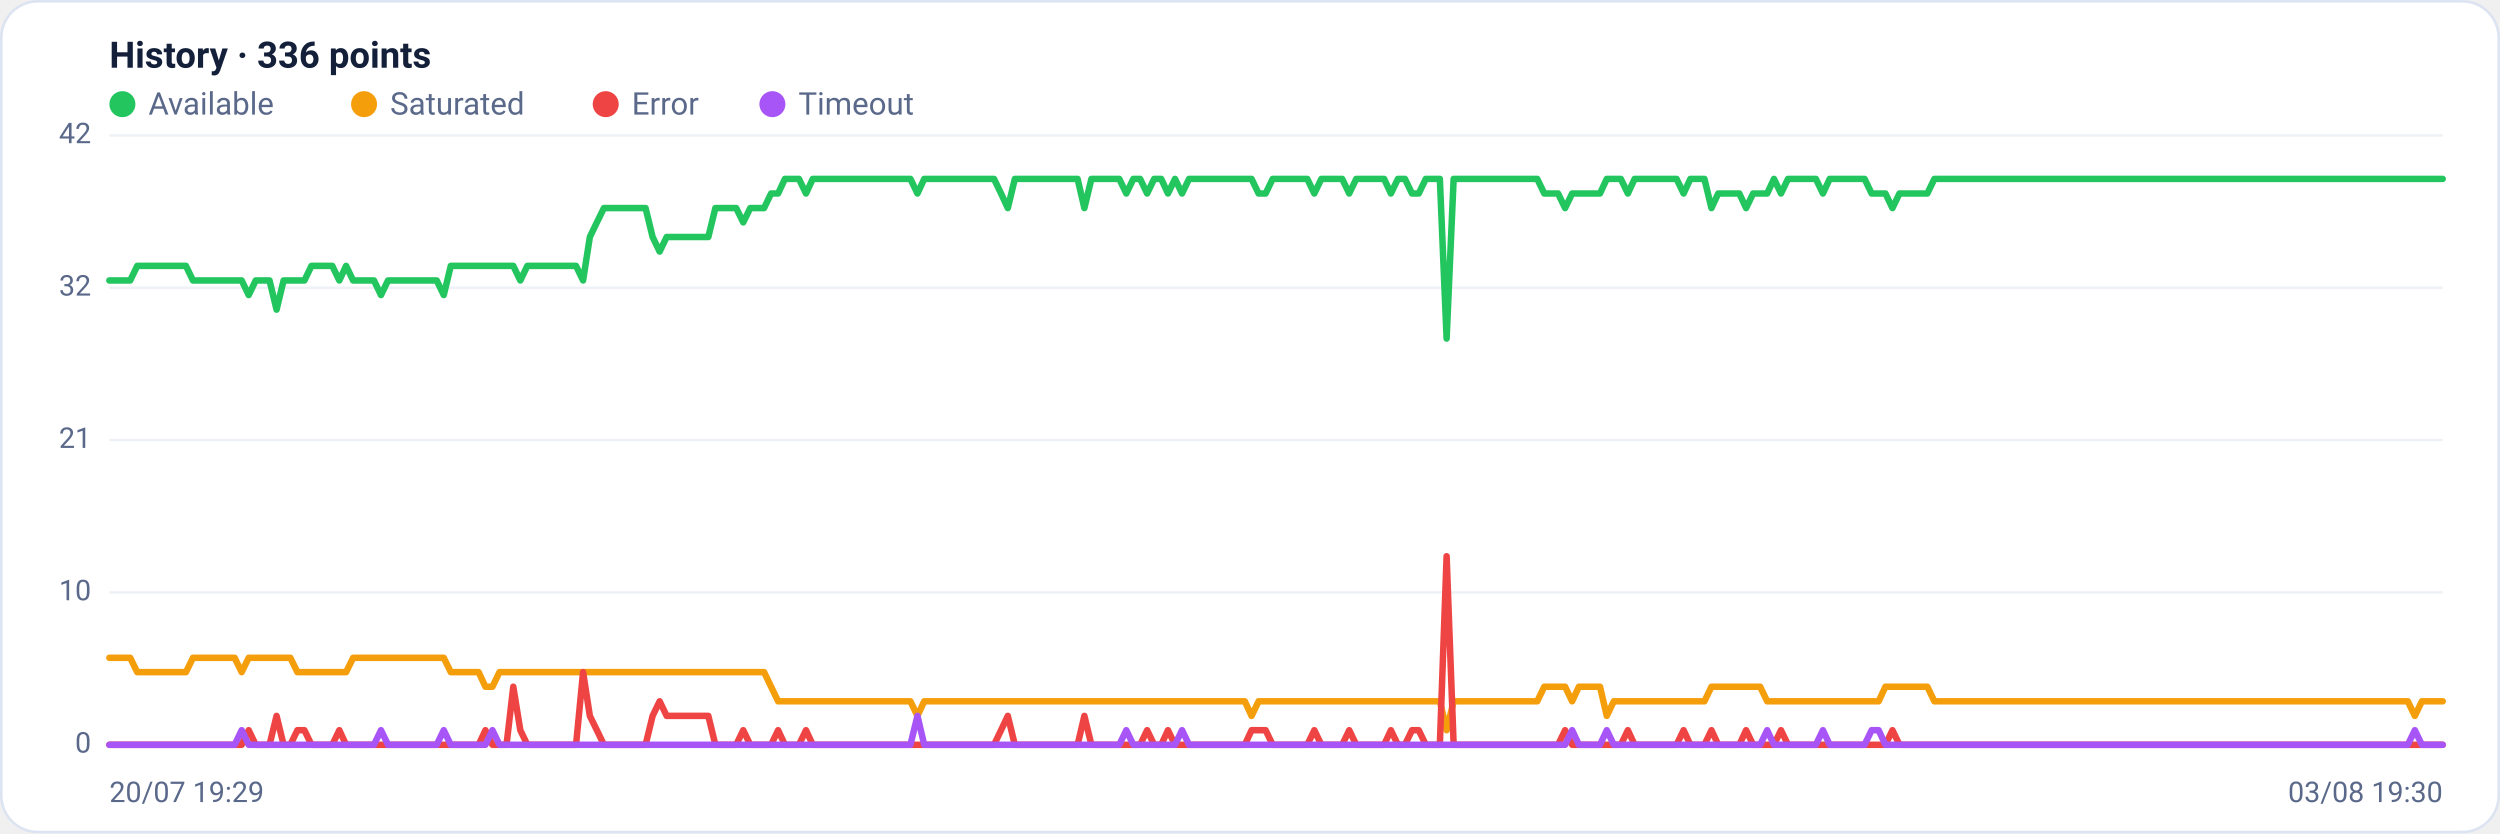
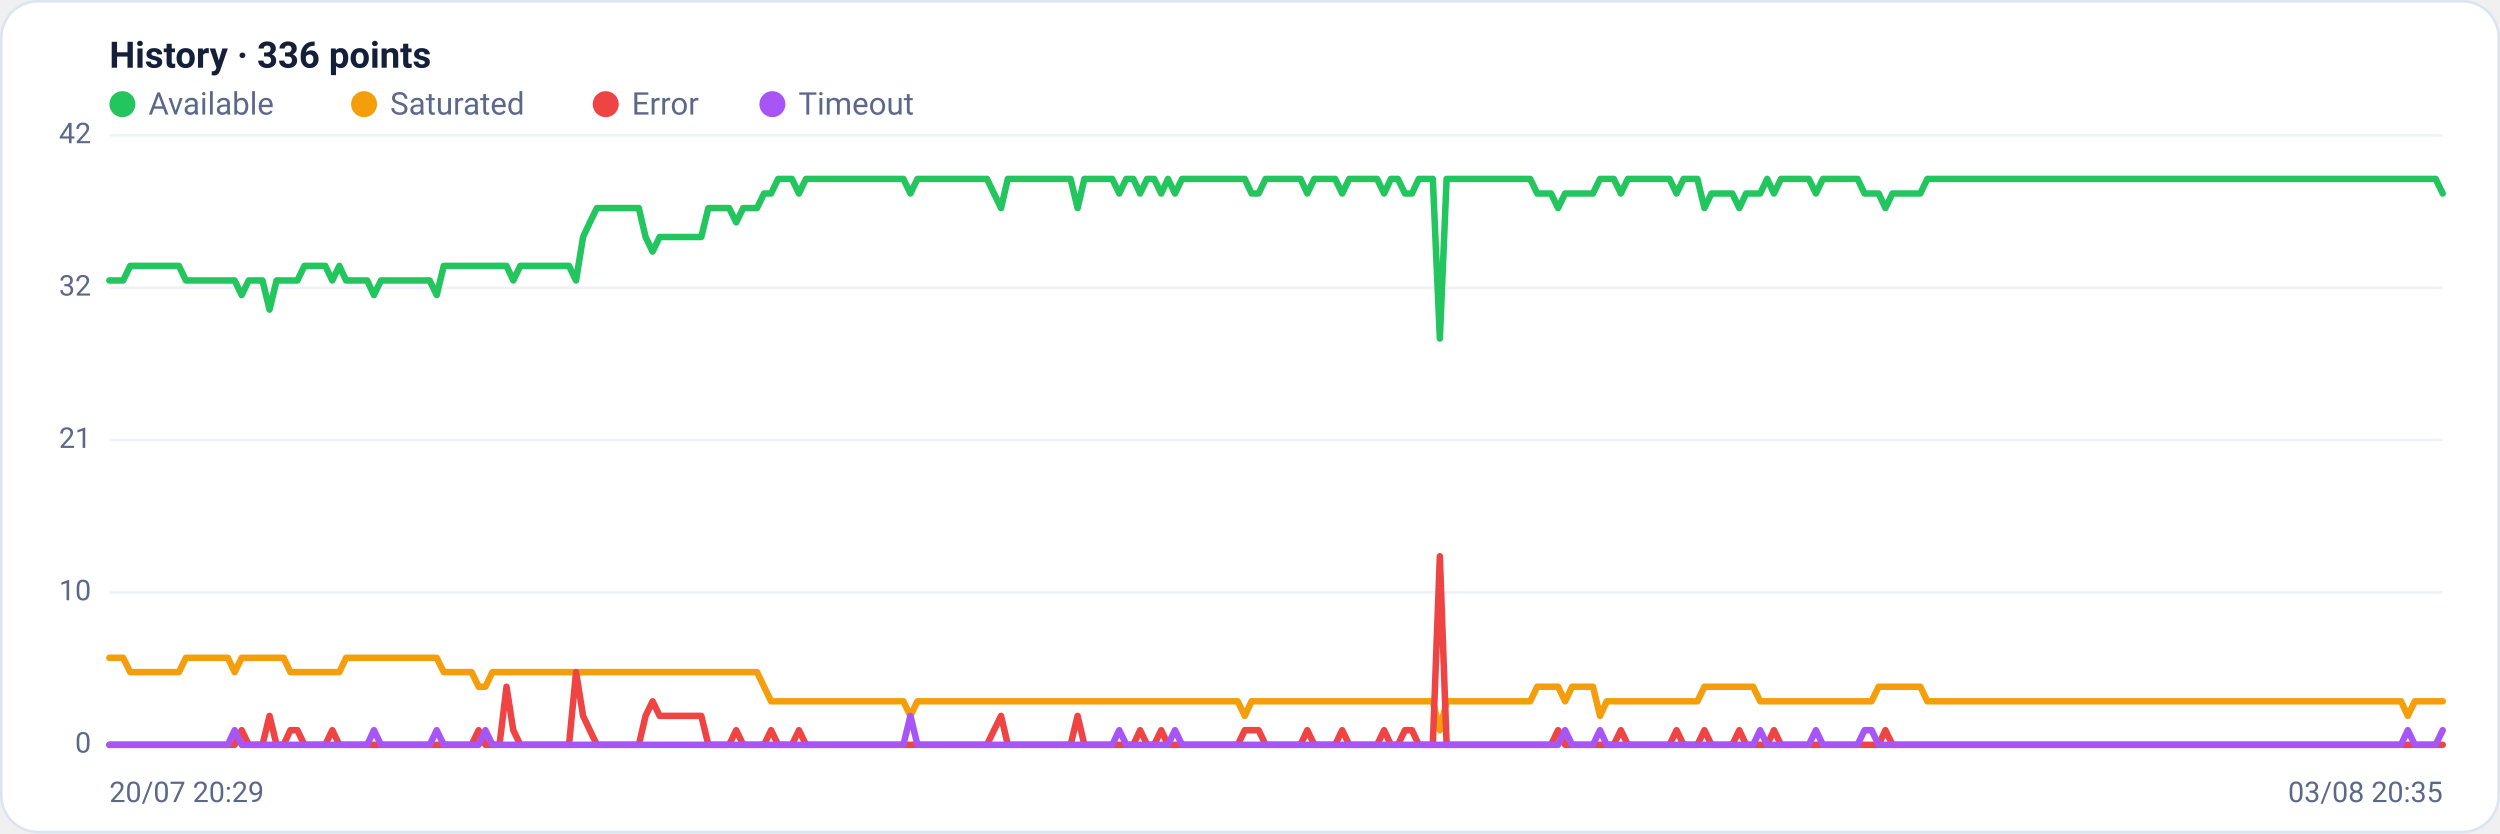
<svg xmlns="http://www.w3.org/2000/svg" viewBox="0 0 960 320" width="960" height="320" font-family="Segoe UI, system-ui, -apple-system, Roboto, Helvetica, Arial, sans-serif" role="img" aria-label="Availability history per region">
  <rect x="0.5" y="0.5" width="959" height="319" rx="14" fill="#ffffff" stroke="#dce3f1" />
  <text x="42" y="26" font-size="14" font-weight="600" fill="#14203a">History · 336 points</text>
  <circle cx="47" cy="40" r="5" fill="#22c55e" />
  <text x="57" y="44" font-size="12" fill="#5a688a">Available</text>
  <circle cx="139.8" cy="40" r="5" fill="#f59e0b" />
  <text x="149.8" y="44" font-size="12" fill="#5a688a">Saturated</text>
  <circle cx="232.6" cy="40" r="5" fill="#ef4444" />
  <text x="242.6" y="44" font-size="12" fill="#5a688a">Error</text>
  <circle cx="296.6" cy="40" r="5" fill="#a855f7" />
  <text x="306.6" y="44" font-size="12" fill="#5a688a">Timeout</text>
  <line x1="42" y1="286.0" x2="938" y2="286.0" stroke="#eef2f7" stroke-width="1" />
  <text x="35" y="289.0" text-anchor="end" font-size="11" fill="#5a688a">0</text>
  <line x1="42" y1="227.5" x2="938" y2="227.5" stroke="#eef2f7" stroke-width="1" />
  <text x="35" y="230.5" text-anchor="end" font-size="11" fill="#5a688a">10</text>
  <line x1="42" y1="169.0" x2="938" y2="169.0" stroke="#eef2f7" stroke-width="1" />
  <text x="35" y="172.0" text-anchor="end" font-size="11" fill="#5a688a">21</text>
  <line x1="42" y1="110.5" x2="938" y2="110.5" stroke="#eef2f7" stroke-width="1" />
  <text x="35" y="113.5" text-anchor="end" font-size="11" fill="#5a688a">32</text>
  <line x1="42" y1="52.0" x2="938" y2="52.0" stroke="#eef2f7" stroke-width="1" />
  <text x="35" y="55.0" text-anchor="end" font-size="11" fill="#5a688a">42</text>
-   <polyline fill="none" stroke="#22c55e" stroke-width="2.5" stroke-linejoin="round" stroke-linecap="round" points="42.0,107.7 44.7,107.7 47.3,107.7 50.0,107.7 52.7,102.1 55.4,102.1 58.0,102.1 60.7,102.1 63.4,102.1 66.1,102.1 68.7,102.1 71.4,102.1 74.1,107.7 76.8,107.7 79.4,107.7 82.1,107.7 84.8,107.7 87.5,107.7 90.1,107.7 92.8,107.7 95.5,113.3 98.2,107.7 100.8,107.7 103.5,107.7 106.2,118.9 108.9,107.7 111.5,107.7 114.2,107.7 116.9,107.7 119.6,102.1 122.2,102.1 124.9,102.1 127.6,102.1 130.3,107.7 132.9,102.1 135.6,107.7 138.3,107.7 141.0,107.7 143.6,107.7 146.3,113.3 149.0,107.7 151.7,107.7 154.3,107.7 157.0,107.7 159.7,107.7 162.4,107.7 165.0,107.7 167.7,107.7 170.4,113.3 173.1,102.1 175.7,102.1 178.4,102.1 181.1,102.1 183.8,102.1 186.4,102.1 189.1,102.1 191.8,102.1 194.5,102.1 197.1,102.1 199.8,107.7 202.5,102.1 205.2,102.1 207.8,102.1 210.5,102.1 213.2,102.1 215.9,102.1 218.5,102.1 221.2,102.1 223.9,107.7 226.5,91.0 229.2,85.4 231.9,79.9 234.6,79.9 237.2,79.9 239.9,79.9 242.6,79.9 245.3,79.9 247.9,79.9 250.6,91.0 253.3,96.6 256.0,91.0 258.6,91.0 261.3,91.0 264.0,91.0 266.7,91.0 269.3,91.0 272.0,91.0 274.7,79.9 277.4,79.9 280.0,79.9 282.7,79.9 285.4,85.4 288.1,79.9 290.7,79.9 293.4,79.9 296.1,74.3 298.8,74.3 301.4,68.7 304.1,68.7 306.8,68.7 309.5,74.3 312.1,68.7 314.8,68.7 317.5,68.7 320.2,68.7 322.8,68.7 325.5,68.7 328.2,68.7 330.9,68.7 333.5,68.7 336.2,68.7 338.9,68.7 341.6,68.7 344.2,68.7 346.9,68.7 349.6,68.7 352.3,74.3 354.9,68.7 357.6,68.7 360.3,68.7 363.0,68.7 365.6,68.7 368.3,68.7 371.0,68.7 373.7,68.7 376.3,68.7 379.0,68.7 381.7,68.7 384.4,74.3 387.0,79.9 389.7,68.7 392.4,68.7 395.1,68.7 397.7,68.7 400.4,68.7 403.1,68.7 405.7,68.7 408.4,68.7 411.1,68.7 413.8,68.7 416.4,79.9 419.1,68.7 421.8,68.7 424.5,68.7 427.1,68.7 429.8,68.7 432.5,74.3 435.2,68.7 437.8,68.7 440.5,74.3 443.2,68.7 445.9,68.7 448.5,74.3 451.2,68.7 453.9,74.3 456.6,68.7 459.2,68.7 461.9,68.7 464.6,68.7 467.3,68.7 469.9,68.7 472.6,68.7 475.3,68.7 478.0,68.7 480.6,68.7 483.3,74.3 486.0,74.3 488.7,68.7 491.3,68.7 494.0,68.7 496.7,68.7 499.4,68.7 502.0,68.7 504.7,74.3 507.4,68.7 510.1,68.7 512.7,68.7 515.4,68.7 518.1,74.3 520.8,68.7 523.4,68.7 526.1,68.7 528.8,68.7 531.5,68.7 534.1,74.3 536.8,68.7 539.5,68.7 542.2,74.3 544.8,74.3 547.5,68.7 550.2,68.7 552.9,68.7 555.5,130.0 558.2,68.7 560.9,68.7 563.6,68.7 566.2,68.7 568.9,68.7 571.6,68.7 574.3,68.7 576.9,68.7 579.6,68.7 582.3,68.7 584.9,68.7 587.6,68.7 590.3,68.7 593.0,74.3 595.6,74.3 598.3,74.3 601.0,79.9 603.7,74.3 606.3,74.3 609.0,74.3 611.7,74.3 614.4,74.3 617.0,68.7 619.7,68.7 622.4,68.7 625.1,74.3 627.7,68.7 630.4,68.7 633.1,68.7 635.8,68.7 638.4,68.7 641.1,68.7 643.8,68.7 646.5,74.3 649.1,68.7 651.8,68.7 654.5,68.7 657.2,79.9 659.8,74.3 662.5,74.3 665.2,74.3 667.9,74.3 670.5,79.9 673.2,74.3 675.9,74.3 678.6,74.3 681.2,68.7 683.9,74.3 686.6,68.7 689.3,68.7 691.9,68.7 694.6,68.7 697.3,68.7 700.0,74.3 702.6,68.7 705.3,68.7 708.0,68.7 710.7,68.7 713.3,68.7 716.0,68.7 718.7,74.3 721.4,74.3 724.0,74.3 726.7,79.9 729.4,74.3 732.1,74.3 734.7,74.3 737.4,74.3 740.1,74.3 742.8,68.7 745.4,68.7 748.1,68.7 750.8,68.7 753.5,68.7 756.1,68.7 758.8,68.7 761.5,68.7 764.1,68.7 766.8,68.7 769.5,68.7 772.2,68.7 774.8,68.7 777.5,68.7 780.2,68.7 782.9,68.7 785.5,68.7 788.2,68.7 790.9,68.7 793.6,68.7 796.2,68.7 798.9,68.7 801.6,68.7 804.3,68.7 806.9,68.7 809.6,68.7 812.3,68.7 815.0,68.7 817.6,68.7 820.3,68.7 823.0,68.7 825.7,68.7 828.3,68.7 831.0,68.7 833.7,68.7 836.4,68.7 839.0,68.7 841.7,68.7 844.4,68.7 847.1,68.7 849.7,68.7 852.4,68.7 855.1,68.7 857.8,68.7 860.4,68.7 863.1,68.7 865.8,68.7 868.5,68.7 871.1,68.7 873.8,68.7 876.5,68.7 879.2,68.7 881.8,68.7 884.5,68.7 887.2,68.7 889.9,68.7 892.5,68.7 895.2,68.7 897.9,68.7 900.6,68.7 903.2,68.7 905.9,68.7 908.6,68.7 911.3,68.7 913.9,68.7 916.6,68.7 919.3,68.7 922.0,68.7 924.6,68.7 927.3,68.7 930.0,68.7 932.7,68.7 935.3,68.7 938.0,68.7" />
-   <polyline fill="none" stroke="#f59e0b" stroke-width="2.5" stroke-linejoin="round" stroke-linecap="round" points="42.0,252.6 44.7,252.6 47.3,252.6 50.0,252.6 52.7,258.1 55.4,258.1 58.0,258.1 60.7,258.1 63.4,258.1 66.1,258.1 68.7,258.1 71.4,258.1 74.1,252.6 76.8,252.6 79.4,252.6 82.1,252.6 84.8,252.6 87.5,252.6 90.1,252.6 92.8,258.1 95.5,252.6 98.2,252.6 100.8,252.6 103.5,252.6 106.2,252.6 108.9,252.6 111.5,252.6 114.2,258.1 116.9,258.1 119.6,258.1 122.2,258.1 124.9,258.1 127.6,258.1 130.3,258.1 132.9,258.1 135.6,252.6 138.3,252.6 141.0,252.6 143.6,252.6 146.3,252.6 149.0,252.6 151.7,252.6 154.3,252.6 157.0,252.6 159.7,252.6 162.4,252.6 165.0,252.6 167.7,252.6 170.4,252.6 173.1,258.1 175.7,258.1 178.4,258.1 181.1,258.1 183.8,258.1 186.4,263.7 189.1,263.7 191.8,258.1 194.5,258.1 197.1,258.1 199.8,258.1 202.5,258.1 205.2,258.1 207.8,258.1 210.5,258.1 213.2,258.1 215.9,258.1 218.5,258.1 221.2,258.1 223.9,258.1 226.5,258.1 229.2,258.1 231.9,258.1 234.6,258.1 237.2,258.1 239.9,258.1 242.6,258.1 245.3,258.1 247.9,258.1 250.6,258.1 253.3,258.1 256.0,258.1 258.6,258.1 261.3,258.1 264.0,258.1 266.7,258.1 269.3,258.1 272.0,258.1 274.7,258.1 277.4,258.1 280.0,258.1 282.7,258.1 285.4,258.1 288.1,258.1 290.7,258.1 293.4,258.1 296.1,263.7 298.8,269.3 301.4,269.3 304.1,269.3 306.8,269.3 309.5,269.3 312.1,269.3 314.8,269.3 317.5,269.3 320.2,269.3 322.8,269.3 325.5,269.3 328.2,269.3 330.9,269.3 333.5,269.3 336.2,269.3 338.9,269.3 341.6,269.3 344.2,269.3 346.9,269.3 349.6,269.3 352.3,274.9 354.9,269.3 357.6,269.3 360.3,269.3 363.0,269.3 365.6,269.3 368.3,269.3 371.0,269.3 373.7,269.3 376.3,269.3 379.0,269.3 381.7,269.3 384.4,269.3 387.0,269.3 389.7,269.3 392.4,269.3 395.1,269.3 397.7,269.3 400.4,269.3 403.1,269.3 405.7,269.3 408.4,269.3 411.1,269.3 413.8,269.3 416.4,269.3 419.1,269.3 421.8,269.3 424.5,269.3 427.1,269.3 429.8,269.3 432.5,269.3 435.2,269.3 437.8,269.3 440.5,269.3 443.2,269.3 445.9,269.3 448.5,269.3 451.2,269.3 453.9,269.3 456.6,269.3 459.2,269.3 461.9,269.3 464.6,269.3 467.3,269.3 469.9,269.3 472.6,269.3 475.3,269.3 478.0,269.3 480.6,274.9 483.3,269.3 486.0,269.3 488.7,269.3 491.3,269.3 494.0,269.3 496.7,269.3 499.4,269.3 502.0,269.3 504.7,269.3 507.4,269.3 510.1,269.3 512.7,269.3 515.4,269.3 518.1,269.3 520.8,269.3 523.4,269.3 526.1,269.3 528.8,269.3 531.5,269.3 534.1,269.3 536.8,269.3 539.5,269.3 542.2,269.3 544.8,269.3 547.5,269.3 550.2,269.3 552.9,269.3 555.5,280.4 558.2,269.3 560.9,269.3 563.6,269.3 566.2,269.3 568.9,269.3 571.6,269.3 574.3,269.3 576.9,269.3 579.6,269.3 582.3,269.3 584.9,269.3 587.6,269.3 590.3,269.3 593.0,263.7 595.6,263.7 598.3,263.7 601.0,263.7 603.7,269.3 606.3,263.7 609.0,263.7 611.7,263.7 614.4,263.7 617.0,274.9 619.7,269.3 622.4,269.3 625.1,269.3 627.7,269.3 630.4,269.3 633.1,269.3 635.8,269.3 638.4,269.3 641.1,269.3 643.8,269.3 646.5,269.3 649.1,269.3 651.8,269.3 654.5,269.3 657.2,263.7 659.8,263.7 662.5,263.7 665.2,263.7 667.9,263.7 670.5,263.7 673.2,263.7 675.9,263.7 678.6,269.3 681.2,269.3 683.9,269.3 686.6,269.3 689.3,269.3 691.9,269.3 694.6,269.3 697.3,269.3 700.0,269.3 702.6,269.3 705.3,269.3 708.0,269.3 710.7,269.3 713.3,269.3 716.0,269.3 718.7,269.3 721.4,269.3 724.0,263.7 726.7,263.7 729.4,263.7 732.1,263.7 734.7,263.7 737.4,263.7 740.1,263.7 742.8,269.3 745.4,269.3 748.1,269.3 750.8,269.3 753.5,269.3 756.1,269.3 758.8,269.3 761.5,269.3 764.1,269.3 766.8,269.3 769.5,269.3 772.2,269.3 774.8,269.3 777.5,269.3 780.2,269.3 782.9,269.3 785.5,269.3 788.2,269.3 790.9,269.3 793.6,269.3 796.2,269.3 798.9,269.3 801.6,269.3 804.3,269.3 806.9,269.3 809.6,269.3 812.3,269.3 815.0,269.3 817.6,269.3 820.3,269.3 823.0,269.3 825.7,269.3 828.3,269.3 831.0,269.3 833.7,269.3 836.4,269.3 839.0,269.3 841.7,269.3 844.4,269.3 847.1,269.3 849.7,269.3 852.4,269.3 855.1,269.3 857.8,269.3 860.4,269.3 863.1,269.3 865.8,269.3 868.5,269.3 871.1,269.3 873.8,269.3 876.5,269.3 879.2,269.3 881.8,269.3 884.5,269.3 887.2,269.3 889.9,269.3 892.5,269.3 895.2,269.3 897.9,269.3 900.6,269.3 903.2,269.3 905.9,269.3 908.6,269.3 911.3,269.3 913.9,269.3 916.6,269.3 919.3,269.3 922.0,269.3 924.6,269.3 927.3,274.9 930.0,269.3 932.7,269.3 935.3,269.3 938.0,269.3" />
-   <polyline fill="none" stroke="#ef4444" stroke-width="2.5" stroke-linejoin="round" stroke-linecap="round" points="42.0,286.0 44.7,286.0 47.3,286.0 50.0,286.0 52.7,286.0 55.4,286.0 58.0,286.0 60.7,286.0 63.4,286.0 66.1,286.0 68.7,286.0 71.4,286.0 74.1,286.0 76.8,286.0 79.4,286.0 82.1,286.0 84.8,286.0 87.5,286.0 90.1,286.0 92.8,286.0 95.5,280.4 98.2,286.0 100.8,286.0 103.5,286.0 106.2,274.9 108.9,286.0 111.5,286.0 114.2,280.4 116.9,280.4 119.6,286.0 122.2,286.0 124.9,286.0 127.6,286.0 130.3,280.4 132.9,286.0 135.6,286.0 138.3,286.0 141.0,286.0 143.6,286.0 146.3,286.0 149.0,286.0 151.7,286.0 154.3,286.0 157.0,286.0 159.7,286.0 162.4,286.0 165.0,286.0 167.7,286.0 170.4,286.0 173.1,286.0 175.7,286.0 178.4,286.0 181.1,286.0 183.8,286.0 186.4,280.4 189.1,286.0 191.8,286.0 194.5,286.0 197.1,263.7 199.8,280.4 202.5,286.0 205.2,286.0 207.8,286.0 210.5,286.0 213.2,286.0 215.9,286.0 218.5,286.0 221.2,286.0 223.9,258.1 226.5,274.9 229.2,280.4 231.9,286.0 234.6,286.0 237.2,286.0 239.9,286.0 242.6,286.0 245.3,286.0 247.9,286.0 250.6,274.9 253.3,269.3 256.0,274.9 258.6,274.9 261.3,274.9 264.0,274.9 266.7,274.9 269.3,274.9 272.0,274.9 274.7,286.0 277.4,286.0 280.0,286.0 282.7,286.0 285.4,280.4 288.1,286.0 290.7,286.0 293.4,286.0 296.1,286.0 298.8,280.4 301.4,286.0 304.1,286.0 306.8,286.0 309.5,280.4 312.1,286.0 314.8,286.0 317.5,286.0 320.2,286.0 322.8,286.0 325.5,286.0 328.2,286.0 330.9,286.0 333.5,286.0 336.2,286.0 338.9,286.0 341.6,286.0 344.2,286.0 346.9,286.0 349.6,286.0 352.3,286.0 354.9,286.0 357.6,286.0 360.3,286.0 363.0,286.0 365.6,286.0 368.3,286.0 371.0,286.0 373.7,286.0 376.3,286.0 379.0,286.0 381.7,286.0 384.4,280.4 387.0,274.9 389.7,286.0 392.4,286.0 395.1,286.0 397.7,286.0 400.4,286.0 403.1,286.0 405.7,286.0 408.4,286.0 411.1,286.0 413.8,286.0 416.4,274.9 419.1,286.0 421.8,286.0 424.5,286.0 427.1,286.0 429.8,286.0 432.5,286.0 435.2,286.0 437.8,286.0 440.5,280.4 443.2,286.0 445.9,286.0 448.5,280.4 451.2,286.0 453.9,286.0 456.6,286.0 459.2,286.0 461.9,286.0 464.6,286.0 467.3,286.0 469.9,286.0 472.6,286.0 475.3,286.0 478.0,286.0 480.6,280.4 483.3,280.4 486.0,280.4 488.7,286.0 491.3,286.0 494.0,286.0 496.7,286.0 499.4,286.0 502.0,286.0 504.7,280.4 507.4,286.0 510.1,286.0 512.7,286.0 515.4,286.0 518.1,280.4 520.8,286.0 523.4,286.0 526.1,286.0 528.8,286.0 531.5,286.0 534.1,280.4 536.8,286.0 539.5,286.0 542.2,280.4 544.8,280.4 547.5,286.0 550.2,286.0 552.9,286.0 555.5,213.6 558.2,286.0 560.9,286.0 563.6,286.0 566.2,286.0 568.9,286.0 571.6,286.0 574.3,286.0 576.9,286.0 579.6,286.0 582.3,286.0 584.9,286.0 587.6,286.0 590.3,286.0 593.0,286.0 595.6,286.0 598.3,286.0 601.0,280.4 603.7,286.0 606.3,286.0 609.0,286.0 611.7,286.0 614.4,286.0 617.0,286.0 619.7,286.0 622.4,286.0 625.1,280.4 627.7,286.0 630.4,286.0 633.1,286.0 635.8,286.0 638.4,286.0 641.1,286.0 643.8,286.0 646.5,280.4 649.1,286.0 651.8,286.0 654.5,286.0 657.2,280.4 659.8,286.0 662.5,286.0 665.2,286.0 667.9,286.0 670.5,280.4 673.2,286.0 675.9,286.0 678.6,286.0 681.2,286.0 683.9,280.4 686.6,286.0 689.3,286.0 691.9,286.0 694.6,286.0 697.3,286.0 700.0,286.0 702.6,286.0 705.3,286.0 708.0,286.0 710.7,286.0 713.3,286.0 716.0,286.0 718.7,286.0 721.4,286.0 724.0,286.0 726.7,280.4 729.4,286.0 732.1,286.0 734.7,286.0 737.4,286.0 740.1,286.0 742.8,286.0 745.4,286.0 748.1,286.0 750.8,286.0 753.5,286.0 756.1,286.0 758.8,286.0 761.5,286.0 764.1,286.0 766.8,286.0 769.5,286.0 772.2,286.0 774.8,286.0 777.5,286.0 780.2,286.0 782.9,286.0 785.5,286.0 788.2,286.0 790.9,286.0 793.6,286.0 796.2,286.0 798.9,286.0 801.6,286.0 804.3,286.0 806.9,286.0 809.6,286.0 812.3,286.0 815.0,286.0 817.6,286.0 820.3,286.0 823.0,286.0 825.7,286.0 828.3,286.0 831.0,286.0 833.7,286.0 836.4,286.0 839.0,286.0 841.7,286.0 844.4,286.0 847.1,286.0 849.7,286.0 852.4,286.0 855.1,286.0 857.8,286.0 860.4,286.0 863.1,286.0 865.8,286.0 868.5,286.0 871.1,286.0 873.8,286.0 876.5,286.0 879.2,286.0 881.8,286.0 884.5,286.0 887.2,286.0 889.9,286.0 892.5,286.0 895.2,286.0 897.9,286.0 900.6,286.0 903.2,286.0 905.9,286.0 908.6,286.0 911.3,286.0 913.9,286.0 916.6,286.0 919.3,286.0 922.0,286.0 924.6,286.0 927.3,286.0 930.0,286.0 932.7,286.0 935.3,286.0 938.0,286.0" />
-   <polyline fill="none" stroke="#a855f7" stroke-width="2.5" stroke-linejoin="round" stroke-linecap="round" points="42.0,286.0 44.7,286.0 47.3,286.0 50.0,286.0 52.7,286.0 55.4,286.0 58.0,286.0 60.7,286.0 63.4,286.0 66.1,286.0 68.7,286.0 71.4,286.0 74.1,286.0 76.8,286.0 79.4,286.0 82.1,286.0 84.8,286.0 87.5,286.0 90.1,286.0 92.8,280.4 95.5,286.0 98.2,286.0 100.8,286.0 103.5,286.0 106.2,286.0 108.9,286.0 111.5,286.0 114.2,286.0 116.9,286.0 119.6,286.0 122.2,286.0 124.9,286.0 127.6,286.0 130.3,286.0 132.9,286.0 135.6,286.0 138.3,286.0 141.0,286.0 143.6,286.0 146.3,280.4 149.0,286.0 151.7,286.0 154.3,286.0 157.0,286.0 159.7,286.0 162.4,286.0 165.0,286.0 167.7,286.0 170.4,280.4 173.1,286.0 175.7,286.0 178.4,286.0 181.1,286.0 183.8,286.0 186.4,286.0 189.1,280.4 191.8,286.0 194.5,286.0 197.1,286.0 199.8,286.0 202.5,286.0 205.2,286.0 207.8,286.0 210.5,286.0 213.2,286.0 215.9,286.0 218.5,286.0 221.2,286.0 223.9,286.0 226.5,286.0 229.2,286.0 231.9,286.0 234.6,286.0 237.2,286.0 239.9,286.0 242.6,286.0 245.3,286.0 247.9,286.0 250.6,286.0 253.3,286.0 256.0,286.0 258.6,286.0 261.3,286.0 264.0,286.0 266.7,286.0 269.3,286.0 272.0,286.0 274.7,286.0 277.4,286.0 280.0,286.0 282.7,286.0 285.4,286.0 288.1,286.0 290.7,286.0 293.4,286.0 296.1,286.0 298.8,286.0 301.4,286.0 304.1,286.0 306.8,286.0 309.5,286.0 312.1,286.0 314.8,286.0 317.5,286.0 320.2,286.0 322.8,286.0 325.5,286.0 328.2,286.0 330.9,286.0 333.5,286.0 336.2,286.0 338.9,286.0 341.6,286.0 344.2,286.0 346.9,286.0 349.6,286.0 352.3,274.9 354.9,286.0 357.6,286.0 360.3,286.0 363.0,286.0 365.6,286.0 368.3,286.0 371.0,286.0 373.7,286.0 376.3,286.0 379.0,286.0 381.7,286.0 384.4,286.0 387.0,286.0 389.7,286.0 392.4,286.0 395.1,286.0 397.7,286.0 400.4,286.0 403.1,286.0 405.7,286.0 408.4,286.0 411.1,286.0 413.8,286.0 416.4,286.0 419.1,286.0 421.8,286.0 424.5,286.0 427.1,286.0 429.8,286.0 432.5,280.4 435.2,286.0 437.8,286.0 440.5,286.0 443.2,286.0 445.9,286.0 448.5,286.0 451.2,286.0 453.9,280.4 456.6,286.0 459.2,286.0 461.9,286.0 464.6,286.0 467.3,286.0 469.9,286.0 472.6,286.0 475.3,286.0 478.0,286.0 480.6,286.0 483.3,286.0 486.0,286.0 488.7,286.0 491.3,286.0 494.0,286.0 496.7,286.0 499.4,286.0 502.0,286.0 504.7,286.0 507.4,286.0 510.1,286.0 512.7,286.0 515.4,286.0 518.1,286.0 520.8,286.0 523.4,286.0 526.1,286.0 528.8,286.0 531.5,286.0 534.1,286.0 536.8,286.0 539.5,286.0 542.2,286.0 544.8,286.0 547.5,286.0 550.2,286.0 552.9,286.0 555.5,286.0 558.2,286.0 560.9,286.0 563.6,286.0 566.2,286.0 568.9,286.0 571.6,286.0 574.3,286.0 576.9,286.0 579.6,286.0 582.3,286.0 584.9,286.0 587.6,286.0 590.3,286.0 593.0,286.0 595.6,286.0 598.3,286.0 601.0,286.0 603.7,280.4 606.3,286.0 609.0,286.0 611.7,286.0 614.4,286.0 617.0,280.4 619.7,286.0 622.4,286.0 625.1,286.0 627.7,286.0 630.4,286.0 633.1,286.0 635.8,286.0 638.4,286.0 641.1,286.0 643.8,286.0 646.5,286.0 649.1,286.0 651.8,286.0 654.5,286.0 657.2,286.0 659.8,286.0 662.5,286.0 665.2,286.0 667.9,286.0 670.5,286.0 673.2,286.0 675.9,286.0 678.6,280.4 681.2,286.0 683.9,286.0 686.6,286.0 689.3,286.0 691.9,286.0 694.6,286.0 697.3,286.0 700.0,280.4 702.6,286.0 705.3,286.0 708.0,286.0 710.7,286.0 713.3,286.0 716.0,286.0 718.7,280.4 721.4,280.4 724.0,286.0 726.7,286.0 729.4,286.0 732.1,286.0 734.7,286.0 737.4,286.0 740.1,286.0 742.8,286.0 745.4,286.0 748.1,286.0 750.8,286.0 753.5,286.0 756.1,286.0 758.8,286.0 761.5,286.0 764.1,286.0 766.8,286.0 769.5,286.0 772.2,286.0 774.8,286.0 777.5,286.0 780.2,286.0 782.9,286.0 785.5,286.0 788.2,286.0 790.9,286.0 793.6,286.0 796.2,286.0 798.9,286.0 801.6,286.0 804.3,286.0 806.9,286.0 809.6,286.0 812.3,286.0 815.0,286.0 817.6,286.0 820.3,286.0 823.0,286.0 825.7,286.0 828.3,286.0 831.0,286.0 833.7,286.0 836.4,286.0 839.0,286.0 841.7,286.0 844.4,286.0 847.1,286.0 849.7,286.0 852.4,286.0 855.1,286.0 857.8,286.0 860.4,286.0 863.1,286.0 865.8,286.0 868.5,286.0 871.1,286.0 873.8,286.0 876.5,286.0 879.2,286.0 881.8,286.0 884.5,286.0 887.2,286.0 889.9,286.0 892.5,286.0 895.2,286.0 897.9,286.0 900.6,286.0 903.2,286.0 905.9,286.0 908.6,286.0 911.3,286.0 913.9,286.0 916.6,286.0 919.3,286.0 922.0,286.0 924.6,286.0 927.3,280.4 930.0,286.0 932.7,286.0 935.3,286.0 938.0,286.0" />
-   <text x="42" y="308" font-size="11" fill="#5a688a">20/07 19:29</text>
-   <text x="938" y="308" text-anchor="end" font-size="11" fill="#5a688a">03/08 19:30</text>
+   <polyline fill="none" stroke="#22c55e" stroke-width="2.5" stroke-linejoin="round" stroke-linecap="round" points="42.0,107.7 44.7,107.7 47.3,107.7 50.0,102.1 52.7,102.1 55.4,102.1 58.0,102.1 60.7,102.1 63.4,102.1 66.1,102.1 68.7,102.1 71.4,107.7 74.1,107.7 76.8,107.7 79.4,107.7 82.1,107.7 84.8,107.7 87.5,107.7 90.1,107.7 92.8,113.3 95.5,107.7 98.2,107.7 100.8,107.7 103.5,118.9 106.2,107.7 108.9,107.7 111.5,107.7 114.2,107.7 116.9,102.1 119.6,102.1 122.2,102.1 124.9,102.1 127.6,107.7 130.3,102.1 132.9,107.7 135.6,107.7 138.3,107.7 141.0,107.7 143.6,113.3 146.3,107.7 149.0,107.7 151.7,107.7 154.3,107.7 157.0,107.7 159.7,107.7 162.4,107.7 165.0,107.7 167.7,113.3 170.4,102.1 173.1,102.1 175.7,102.1 178.4,102.1 181.1,102.1 183.8,102.1 186.4,102.1 189.1,102.1 191.8,102.1 194.5,102.1 197.1,107.7 199.8,102.1 202.5,102.1 205.2,102.1 207.8,102.1 210.5,102.1 213.2,102.1 215.9,102.1 218.5,102.1 221.2,107.7 223.9,91.0 226.5,85.4 229.2,79.9 231.9,79.9 234.6,79.9 237.2,79.9 239.9,79.9 242.6,79.9 245.3,79.9 247.9,91.0 250.6,96.6 253.3,91.0 256.0,91.0 258.6,91.0 261.3,91.0 264.0,91.0 266.7,91.0 269.3,91.0 272.0,79.9 274.7,79.9 277.4,79.9 280.0,79.9 282.7,85.4 285.4,79.9 288.1,79.9 290.7,79.9 293.4,74.3 296.1,74.3 298.8,68.7 301.4,68.7 304.1,68.7 306.8,74.3 309.5,68.7 312.1,68.7 314.8,68.7 317.5,68.7 320.2,68.7 322.8,68.7 325.5,68.7 328.2,68.7 330.9,68.7 333.5,68.7 336.2,68.7 338.9,68.7 341.6,68.7 344.2,68.7 346.9,68.7 349.6,74.3 352.3,68.7 354.9,68.7 357.6,68.7 360.3,68.7 363.0,68.7 365.6,68.7 368.3,68.7 371.0,68.7 373.7,68.7 376.3,68.7 379.0,68.7 381.7,74.3 384.4,79.9 387.0,68.7 389.7,68.7 392.4,68.7 395.1,68.7 397.7,68.7 400.4,68.7 403.1,68.7 405.7,68.7 408.4,68.7 411.1,68.7 413.8,79.9 416.4,68.7 419.1,68.7 421.8,68.7 424.5,68.7 427.1,68.7 429.8,74.3 432.5,68.7 435.2,68.7 437.8,74.3 440.5,68.7 443.2,68.7 445.9,74.3 448.5,68.7 451.2,74.3 453.9,68.7 456.6,68.7 459.2,68.7 461.9,68.7 464.6,68.7 467.3,68.7 469.9,68.7 472.6,68.7 475.3,68.7 478.0,68.7 480.6,74.3 483.3,74.3 486.0,68.7 488.7,68.7 491.3,68.7 494.0,68.7 496.7,68.7 499.4,68.7 502.0,74.3 504.7,68.7 507.4,68.7 510.1,68.7 512.7,68.7 515.4,74.3 518.1,68.7 520.8,68.7 523.4,68.7 526.1,68.7 528.8,68.7 531.5,74.3 534.1,68.7 536.8,68.7 539.5,74.3 542.2,74.3 544.8,68.7 547.5,68.7 550.2,68.7 552.9,130.0 555.5,68.7 558.2,68.7 560.9,68.7 563.6,68.7 566.2,68.7 568.9,68.7 571.6,68.7 574.3,68.7 576.9,68.7 579.6,68.7 582.3,68.7 584.9,68.7 587.6,68.7 590.3,74.3 593.0,74.3 595.6,74.3 598.3,79.9 601.0,74.3 603.7,74.3 606.3,74.3 609.0,74.3 611.7,74.3 614.4,68.7 617.0,68.7 619.7,68.7 622.4,74.3 625.1,68.7 627.7,68.7 630.4,68.7 633.1,68.7 635.8,68.7 638.4,68.7 641.1,68.7 643.8,74.3 646.5,68.7 649.1,68.7 651.8,68.7 654.5,79.9 657.2,74.3 659.8,74.3 662.5,74.3 665.2,74.3 667.9,79.9 670.5,74.3 673.2,74.3 675.9,74.3 678.6,68.7 681.2,74.3 683.9,68.7 686.6,68.7 689.3,68.7 691.9,68.7 694.6,68.7 697.3,74.3 700.0,68.7 702.6,68.7 705.3,68.7 708.0,68.7 710.7,68.7 713.3,68.7 716.0,74.3 718.7,74.3 721.4,74.3 724.0,79.9 726.7,74.3 729.4,74.3 732.1,74.3 734.7,74.3 737.4,74.3 740.1,68.7 742.8,68.7 745.4,68.7 748.1,68.7 750.8,68.7 753.5,68.7 756.1,68.7 758.8,68.7 761.5,68.7 764.1,68.7 766.8,68.7 769.5,68.7 772.2,68.7 774.8,68.7 777.5,68.7 780.2,68.7 782.9,68.7 785.5,68.7 788.2,68.7 790.9,68.7 793.6,68.7 796.2,68.7 798.9,68.7 801.6,68.7 804.3,68.7 806.9,68.7 809.6,68.7 812.3,68.7 815.0,68.7 817.6,68.7 820.3,68.7 823.0,68.7 825.7,68.7 828.3,68.7 831.0,68.7 833.7,68.7 836.4,68.7 839.0,68.7 841.7,68.7 844.4,68.7 847.1,68.7 849.7,68.7 852.4,68.7 855.1,68.7 857.8,68.7 860.4,68.7 863.1,68.7 865.8,68.7 868.5,68.7 871.1,68.7 873.8,68.7 876.5,68.7 879.2,68.7 881.8,68.7 884.5,68.7 887.2,68.7 889.9,68.7 892.5,68.7 895.2,68.7 897.9,68.7 900.6,68.7 903.2,68.7 905.9,68.7 908.6,68.7 911.3,68.7 913.9,68.7 916.6,68.7 919.3,68.7 922.0,68.7 924.6,68.7 927.3,68.7 930.0,68.7 932.7,68.7 935.3,68.7 938.0,74.3" />
+   <polyline fill="none" stroke="#f59e0b" stroke-width="2.5" stroke-linejoin="round" stroke-linecap="round" points="42.0,252.6 44.7,252.6 47.3,252.6 50.0,258.1 52.7,258.1 55.4,258.1 58.0,258.1 60.7,258.1 63.4,258.1 66.1,258.1 68.7,258.1 71.4,252.6 74.1,252.6 76.8,252.6 79.4,252.6 82.1,252.6 84.8,252.6 87.5,252.6 90.1,258.1 92.8,252.6 95.5,252.6 98.2,252.6 100.8,252.6 103.5,252.6 106.2,252.6 108.9,252.6 111.5,258.1 114.2,258.1 116.9,258.1 119.6,258.1 122.2,258.1 124.9,258.1 127.6,258.1 130.3,258.1 132.9,252.6 135.6,252.6 138.3,252.6 141.0,252.6 143.6,252.6 146.3,252.6 149.0,252.6 151.7,252.6 154.3,252.6 157.0,252.6 159.7,252.6 162.4,252.6 165.0,252.6 167.7,252.6 170.4,258.1 173.1,258.1 175.7,258.1 178.4,258.1 181.1,258.1 183.8,263.7 186.4,263.7 189.1,258.1 191.8,258.1 194.5,258.1 197.1,258.1 199.8,258.1 202.5,258.1 205.2,258.1 207.8,258.1 210.5,258.1 213.2,258.1 215.9,258.1 218.5,258.1 221.2,258.1 223.9,258.1 226.5,258.1 229.2,258.1 231.9,258.1 234.6,258.1 237.2,258.1 239.9,258.1 242.6,258.1 245.3,258.1 247.9,258.1 250.6,258.1 253.3,258.1 256.0,258.1 258.6,258.1 261.3,258.1 264.0,258.1 266.7,258.1 269.3,258.1 272.0,258.1 274.7,258.1 277.4,258.1 280.0,258.1 282.7,258.1 285.4,258.1 288.1,258.1 290.7,258.1 293.4,263.7 296.1,269.3 298.8,269.3 301.4,269.3 304.1,269.3 306.8,269.3 309.5,269.3 312.1,269.3 314.8,269.3 317.5,269.3 320.2,269.3 322.8,269.3 325.5,269.3 328.2,269.3 330.9,269.3 333.5,269.3 336.2,269.3 338.9,269.3 341.6,269.3 344.2,269.3 346.9,269.3 349.6,274.9 352.3,269.3 354.9,269.3 357.6,269.3 360.3,269.3 363.0,269.3 365.6,269.3 368.3,269.3 371.0,269.3 373.7,269.3 376.3,269.3 379.0,269.3 381.7,269.3 384.4,269.3 387.0,269.3 389.7,269.3 392.4,269.3 395.1,269.3 397.7,269.3 400.4,269.3 403.1,269.3 405.7,269.3 408.4,269.3 411.1,269.3 413.8,269.3 416.4,269.3 419.1,269.3 421.8,269.3 424.5,269.3 427.1,269.3 429.8,269.3 432.5,269.3 435.2,269.3 437.8,269.3 440.5,269.3 443.2,269.3 445.9,269.3 448.5,269.3 451.2,269.3 453.9,269.3 456.6,269.3 459.2,269.3 461.9,269.3 464.6,269.3 467.3,269.3 469.9,269.3 472.6,269.3 475.3,269.3 478.0,274.9 480.6,269.3 483.3,269.3 486.0,269.3 488.7,269.3 491.3,269.3 494.0,269.3 496.7,269.3 499.4,269.3 502.0,269.3 504.7,269.3 507.4,269.3 510.1,269.3 512.7,269.3 515.4,269.3 518.1,269.3 520.8,269.3 523.4,269.3 526.1,269.3 528.8,269.3 531.5,269.3 534.1,269.3 536.8,269.3 539.5,269.3 542.2,269.3 544.8,269.3 547.5,269.3 550.2,269.3 552.9,280.4 555.5,269.3 558.2,269.3 560.9,269.3 563.6,269.3 566.2,269.3 568.9,269.3 571.6,269.3 574.3,269.3 576.9,269.3 579.6,269.3 582.3,269.3 584.9,269.3 587.6,269.3 590.3,263.7 593.0,263.7 595.6,263.7 598.3,263.7 601.0,269.3 603.7,263.7 606.3,263.7 609.0,263.7 611.7,263.7 614.4,274.9 617.0,269.3 619.7,269.3 622.4,269.3 625.1,269.3 627.7,269.3 630.4,269.3 633.1,269.3 635.8,269.3 638.4,269.3 641.1,269.3 643.8,269.3 646.5,269.3 649.1,269.3 651.8,269.3 654.5,263.7 657.2,263.7 659.8,263.7 662.5,263.7 665.2,263.7 667.9,263.7 670.5,263.7 673.2,263.7 675.9,269.3 678.6,269.3 681.2,269.3 683.9,269.3 686.6,269.3 689.3,269.3 691.9,269.3 694.6,269.3 697.3,269.3 700.0,269.3 702.6,269.3 705.3,269.3 708.0,269.3 710.7,269.3 713.3,269.3 716.0,269.3 718.7,269.3 721.4,263.7 724.0,263.7 726.7,263.7 729.4,263.7 732.1,263.7 734.7,263.7 737.4,263.7 740.1,269.3 742.8,269.3 745.4,269.3 748.1,269.3 750.8,269.3 753.5,269.3 756.1,269.3 758.8,269.3 761.5,269.3 764.1,269.3 766.8,269.3 769.5,269.3 772.2,269.3 774.8,269.3 777.5,269.3 780.2,269.3 782.9,269.3 785.5,269.3 788.2,269.3 790.9,269.3 793.6,269.3 796.2,269.3 798.9,269.3 801.6,269.3 804.3,269.3 806.9,269.3 809.6,269.3 812.3,269.3 815.0,269.3 817.6,269.3 820.3,269.3 823.0,269.3 825.7,269.3 828.3,269.3 831.0,269.3 833.7,269.3 836.4,269.3 839.0,269.3 841.7,269.3 844.4,269.3 847.1,269.3 849.7,269.3 852.4,269.3 855.1,269.3 857.8,269.3 860.4,269.3 863.1,269.3 865.8,269.3 868.5,269.3 871.1,269.3 873.8,269.3 876.5,269.3 879.2,269.3 881.8,269.3 884.5,269.3 887.2,269.3 889.9,269.3 892.5,269.3 895.2,269.3 897.9,269.3 900.6,269.3 903.2,269.3 905.9,269.3 908.6,269.3 911.3,269.3 913.9,269.3 916.6,269.3 919.3,269.3 922.0,269.3 924.6,274.9 927.3,269.3 930.0,269.3 932.7,269.3 935.3,269.3 938.0,269.3" />
+   <polyline fill="none" stroke="#ef4444" stroke-width="2.5" stroke-linejoin="round" stroke-linecap="round" points="42.0,286.0 44.7,286.0 47.3,286.0 50.0,286.0 52.7,286.0 55.4,286.0 58.0,286.0 60.7,286.0 63.4,286.0 66.1,286.0 68.7,286.0 71.4,286.0 74.1,286.0 76.8,286.0 79.4,286.0 82.1,286.0 84.8,286.0 87.5,286.0 90.1,286.0 92.8,280.4 95.5,286.0 98.2,286.0 100.8,286.0 103.5,274.9 106.2,286.0 108.9,286.0 111.5,280.4 114.2,280.4 116.9,286.0 119.6,286.0 122.2,286.0 124.9,286.0 127.6,280.4 130.3,286.0 132.9,286.0 135.6,286.0 138.3,286.0 141.0,286.0 143.6,286.0 146.3,286.0 149.0,286.0 151.7,286.0 154.3,286.0 157.0,286.0 159.7,286.0 162.4,286.0 165.0,286.0 167.7,286.0 170.4,286.0 173.1,286.0 175.7,286.0 178.4,286.0 181.1,286.0 183.8,280.4 186.4,286.0 189.1,286.0 191.8,286.0 194.5,263.7 197.1,280.4 199.8,286.0 202.5,286.0 205.2,286.0 207.8,286.0 210.5,286.0 213.2,286.0 215.9,286.0 218.5,286.0 221.2,258.1 223.9,274.9 226.5,280.4 229.2,286.0 231.9,286.0 234.6,286.0 237.2,286.0 239.9,286.0 242.6,286.0 245.3,286.0 247.9,274.9 250.6,269.3 253.3,274.9 256.0,274.9 258.6,274.9 261.3,274.9 264.0,274.9 266.7,274.9 269.3,274.9 272.0,286.0 274.7,286.0 277.4,286.0 280.0,286.0 282.7,280.4 285.4,286.0 288.1,286.0 290.7,286.0 293.4,286.0 296.1,280.4 298.8,286.0 301.4,286.0 304.1,286.0 306.8,280.4 309.5,286.0 312.1,286.0 314.8,286.0 317.5,286.0 320.2,286.0 322.8,286.0 325.5,286.0 328.2,286.0 330.9,286.0 333.5,286.0 336.2,286.0 338.9,286.0 341.6,286.0 344.2,286.0 346.9,286.0 349.6,286.0 352.3,286.0 354.9,286.0 357.6,286.0 360.3,286.0 363.0,286.0 365.6,286.0 368.3,286.0 371.0,286.0 373.7,286.0 376.3,286.0 379.0,286.0 381.7,280.4 384.4,274.9 387.0,286.0 389.7,286.0 392.4,286.0 395.1,286.0 397.7,286.0 400.4,286.0 403.1,286.0 405.7,286.0 408.4,286.0 411.1,286.0 413.8,274.9 416.4,286.0 419.1,286.0 421.8,286.0 424.5,286.0 427.1,286.0 429.8,286.0 432.5,286.0 435.2,286.0 437.8,280.4 440.5,286.0 443.2,286.0 445.9,280.4 448.5,286.0 451.2,286.0 453.9,286.0 456.6,286.0 459.2,286.0 461.9,286.0 464.6,286.0 467.3,286.0 469.9,286.0 472.6,286.0 475.3,286.0 478.0,280.4 480.6,280.4 483.3,280.4 486.0,286.0 488.7,286.0 491.3,286.0 494.0,286.0 496.7,286.0 499.4,286.0 502.0,280.4 504.7,286.0 507.4,286.0 510.1,286.0 512.7,286.0 515.4,280.4 518.1,286.0 520.8,286.0 523.4,286.0 526.1,286.0 528.8,286.0 531.5,280.4 534.1,286.0 536.8,286.0 539.5,280.4 542.2,280.4 544.8,286.0 547.5,286.0 550.2,286.0 552.9,213.6 555.5,286.0 558.2,286.0 560.9,286.0 563.6,286.0 566.2,286.0 568.9,286.0 571.6,286.0 574.3,286.0 576.9,286.0 579.6,286.0 582.3,286.0 584.9,286.0 587.6,286.0 590.3,286.0 593.0,286.0 595.6,286.0 598.3,280.4 601.0,286.0 603.7,286.0 606.3,286.0 609.0,286.0 611.7,286.0 614.4,286.0 617.0,286.0 619.7,286.0 622.4,280.4 625.1,286.0 627.7,286.0 630.4,286.0 633.1,286.0 635.8,286.0 638.4,286.0 641.1,286.0 643.8,280.4 646.5,286.0 649.1,286.0 651.8,286.0 654.5,280.4 657.2,286.0 659.8,286.0 662.5,286.0 665.2,286.0 667.9,280.4 670.5,286.0 673.2,286.0 675.9,286.0 678.6,286.0 681.2,280.4 683.9,286.0 686.6,286.0 689.3,286.0 691.9,286.0 694.6,286.0 697.3,286.0 700.0,286.0 702.6,286.0 705.3,286.0 708.0,286.0 710.7,286.0 713.3,286.0 716.0,286.0 718.7,286.0 721.4,286.0 724.0,280.4 726.7,286.0 729.4,286.0 732.1,286.0 734.7,286.0 737.4,286.0 740.1,286.0 742.8,286.0 745.4,286.0 748.1,286.0 750.8,286.0 753.5,286.0 756.1,286.0 758.8,286.0 761.5,286.0 764.1,286.0 766.8,286.0 769.5,286.0 772.2,286.0 774.8,286.0 777.5,286.0 780.2,286.0 782.9,286.0 785.5,286.0 788.2,286.0 790.9,286.0 793.6,286.0 796.2,286.0 798.9,286.0 801.6,286.0 804.3,286.0 806.9,286.0 809.6,286.0 812.3,286.0 815.0,286.0 817.6,286.0 820.3,286.0 823.0,286.0 825.7,286.0 828.3,286.0 831.0,286.0 833.7,286.0 836.4,286.0 839.0,286.0 841.7,286.0 844.4,286.0 847.1,286.0 849.7,286.0 852.4,286.0 855.1,286.0 857.8,286.0 860.4,286.0 863.1,286.0 865.8,286.0 868.5,286.0 871.1,286.0 873.8,286.0 876.5,286.0 879.2,286.0 881.8,286.0 884.5,286.0 887.2,286.0 889.9,286.0 892.5,286.0 895.2,286.0 897.9,286.0 900.6,286.0 903.2,286.0 905.9,286.0 908.6,286.0 911.3,286.0 913.9,286.0 916.6,286.0 919.3,286.0 922.0,286.0 924.6,286.0 927.3,286.0 930.0,286.0 932.7,286.0 935.3,286.0 938.0,286.0" />
+   <polyline fill="none" stroke="#a855f7" stroke-width="2.5" stroke-linejoin="round" stroke-linecap="round" points="42.0,286.0 44.7,286.0 47.3,286.0 50.0,286.0 52.7,286.0 55.4,286.0 58.0,286.0 60.7,286.0 63.4,286.0 66.1,286.0 68.7,286.0 71.4,286.0 74.1,286.0 76.8,286.0 79.4,286.0 82.1,286.0 84.8,286.0 87.5,286.0 90.1,280.4 92.8,286.0 95.5,286.0 98.2,286.0 100.8,286.0 103.5,286.0 106.2,286.0 108.9,286.0 111.5,286.0 114.2,286.0 116.9,286.0 119.6,286.0 122.2,286.0 124.9,286.0 127.6,286.0 130.3,286.0 132.9,286.0 135.6,286.0 138.3,286.0 141.0,286.0 143.6,280.4 146.3,286.0 149.0,286.0 151.7,286.0 154.3,286.0 157.0,286.0 159.7,286.0 162.4,286.0 165.0,286.0 167.7,280.4 170.4,286.0 173.1,286.0 175.7,286.0 178.4,286.0 181.1,286.0 183.8,286.0 186.4,280.4 189.1,286.0 191.8,286.0 194.5,286.0 197.1,286.0 199.8,286.0 202.5,286.0 205.2,286.0 207.8,286.0 210.5,286.0 213.2,286.0 215.9,286.0 218.5,286.0 221.2,286.0 223.9,286.0 226.5,286.0 229.2,286.0 231.9,286.0 234.6,286.0 237.2,286.0 239.9,286.0 242.6,286.0 245.3,286.0 247.9,286.0 250.6,286.0 253.3,286.0 256.0,286.0 258.6,286.0 261.3,286.0 264.0,286.0 266.7,286.0 269.3,286.0 272.0,286.0 274.7,286.0 277.4,286.0 280.0,286.0 282.7,286.0 285.4,286.0 288.1,286.0 290.7,286.0 293.4,286.0 296.1,286.0 298.8,286.0 301.4,286.0 304.1,286.0 306.8,286.0 309.5,286.0 312.1,286.0 314.8,286.0 317.5,286.0 320.2,286.0 322.8,286.0 325.5,286.0 328.2,286.0 330.9,286.0 333.5,286.0 336.2,286.0 338.9,286.0 341.6,286.0 344.2,286.0 346.9,286.0 349.6,274.9 352.3,286.0 354.9,286.0 357.6,286.0 360.3,286.0 363.0,286.0 365.6,286.0 368.3,286.0 371.0,286.0 373.7,286.0 376.3,286.0 379.0,286.0 381.7,286.0 384.4,286.0 387.0,286.0 389.7,286.0 392.4,286.0 395.1,286.0 397.7,286.0 400.4,286.0 403.1,286.0 405.7,286.0 408.4,286.0 411.1,286.0 413.8,286.0 416.4,286.0 419.1,286.0 421.8,286.0 424.5,286.0 427.1,286.0 429.8,280.4 432.5,286.0 435.2,286.0 437.8,286.0 440.5,286.0 443.2,286.0 445.9,286.0 448.5,286.0 451.2,280.4 453.9,286.0 456.6,286.0 459.2,286.0 461.9,286.0 464.6,286.0 467.3,286.0 469.9,286.0 472.6,286.0 475.3,286.0 478.0,286.0 480.6,286.0 483.3,286.0 486.0,286.0 488.7,286.0 491.3,286.0 494.0,286.0 496.7,286.0 499.4,286.0 502.0,286.0 504.7,286.0 507.4,286.0 510.1,286.0 512.7,286.0 515.4,286.0 518.1,286.0 520.8,286.0 523.4,286.0 526.1,286.0 528.8,286.0 531.5,286.0 534.1,286.0 536.8,286.0 539.5,286.0 542.2,286.0 544.8,286.0 547.5,286.0 550.2,286.0 552.9,286.0 555.5,286.0 558.2,286.0 560.9,286.0 563.6,286.0 566.2,286.0 568.9,286.0 571.6,286.0 574.3,286.0 576.9,286.0 579.6,286.0 582.3,286.0 584.9,286.0 587.6,286.0 590.3,286.0 593.0,286.0 595.6,286.0 598.3,286.0 601.0,280.4 603.7,286.0 606.3,286.0 609.0,286.0 611.7,286.0 614.4,280.4 617.0,286.0 619.7,286.0 622.4,286.0 625.1,286.0 627.7,286.0 630.4,286.0 633.1,286.0 635.8,286.0 638.4,286.0 641.1,286.0 643.8,286.0 646.5,286.0 649.1,286.0 651.8,286.0 654.5,286.0 657.2,286.0 659.8,286.0 662.5,286.0 665.2,286.0 667.9,286.0 670.5,286.0 673.2,286.0 675.9,280.4 678.6,286.0 681.2,286.0 683.9,286.0 686.6,286.0 689.3,286.0 691.9,286.0 694.6,286.0 697.3,280.4 700.0,286.0 702.6,286.0 705.3,286.0 708.0,286.0 710.7,286.0 713.3,286.0 716.0,280.4 718.7,280.4 721.4,286.0 724.0,286.0 726.7,286.0 729.4,286.0 732.1,286.0 734.7,286.0 737.4,286.0 740.1,286.0 742.8,286.0 745.4,286.0 748.1,286.0 750.8,286.0 753.5,286.0 756.1,286.0 758.8,286.0 761.5,286.0 764.1,286.0 766.8,286.0 769.5,286.0 772.2,286.0 774.8,286.0 777.5,286.0 780.2,286.0 782.9,286.0 785.5,286.0 788.2,286.0 790.9,286.0 793.6,286.0 796.2,286.0 798.9,286.0 801.6,286.0 804.3,286.0 806.9,286.0 809.6,286.0 812.3,286.0 815.0,286.0 817.6,286.0 820.3,286.0 823.0,286.0 825.7,286.0 828.3,286.0 831.0,286.0 833.7,286.0 836.4,286.0 839.0,286.0 841.7,286.0 844.4,286.0 847.1,286.0 849.7,286.0 852.4,286.0 855.1,286.0 857.8,286.0 860.4,286.0 863.1,286.0 865.8,286.0 868.5,286.0 871.1,286.0 873.8,286.0 876.5,286.0 879.2,286.0 881.8,286.0 884.5,286.0 887.2,286.0 889.9,286.0 892.5,286.0 895.2,286.0 897.9,286.0 900.6,286.0 903.2,286.0 905.9,286.0 908.6,286.0 911.3,286.0 913.9,286.0 916.6,286.0 919.3,286.0 922.0,286.0 924.6,280.4 927.3,286.0 930.0,286.0 932.7,286.0 935.3,286.0 938.0,280.4" />
+   <text x="42" y="308" font-size="11" fill="#5a688a">20/07 20:29</text>
+   <text x="938" y="308" text-anchor="end" font-size="11" fill="#5a688a">03/08 20:35</text>
</svg>
